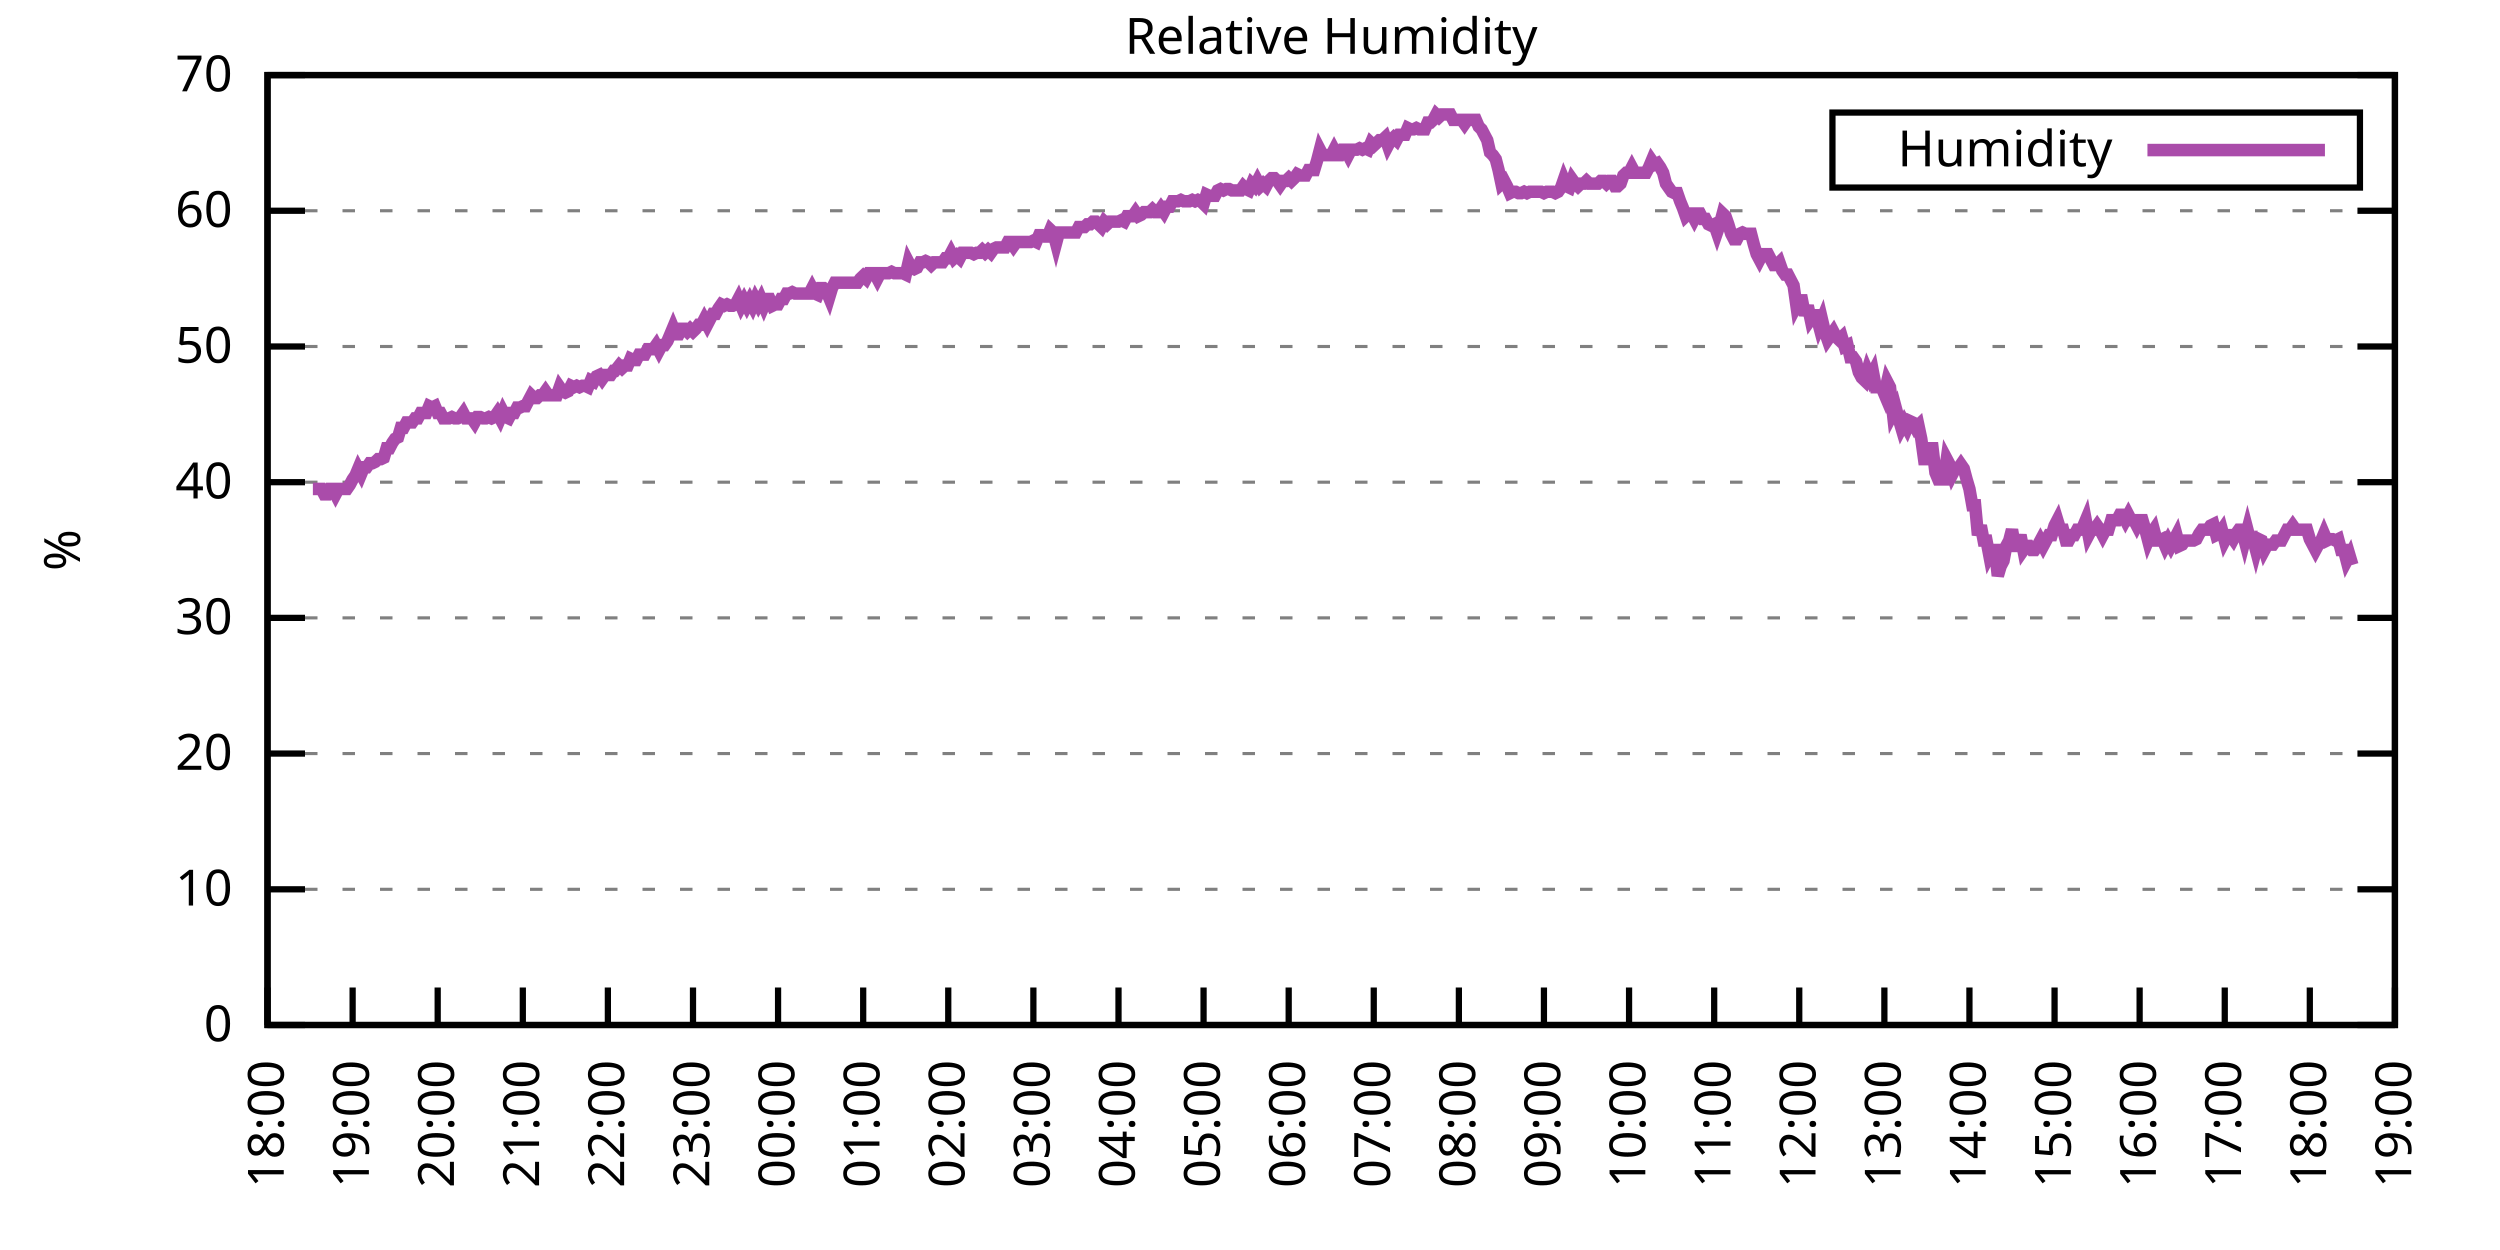
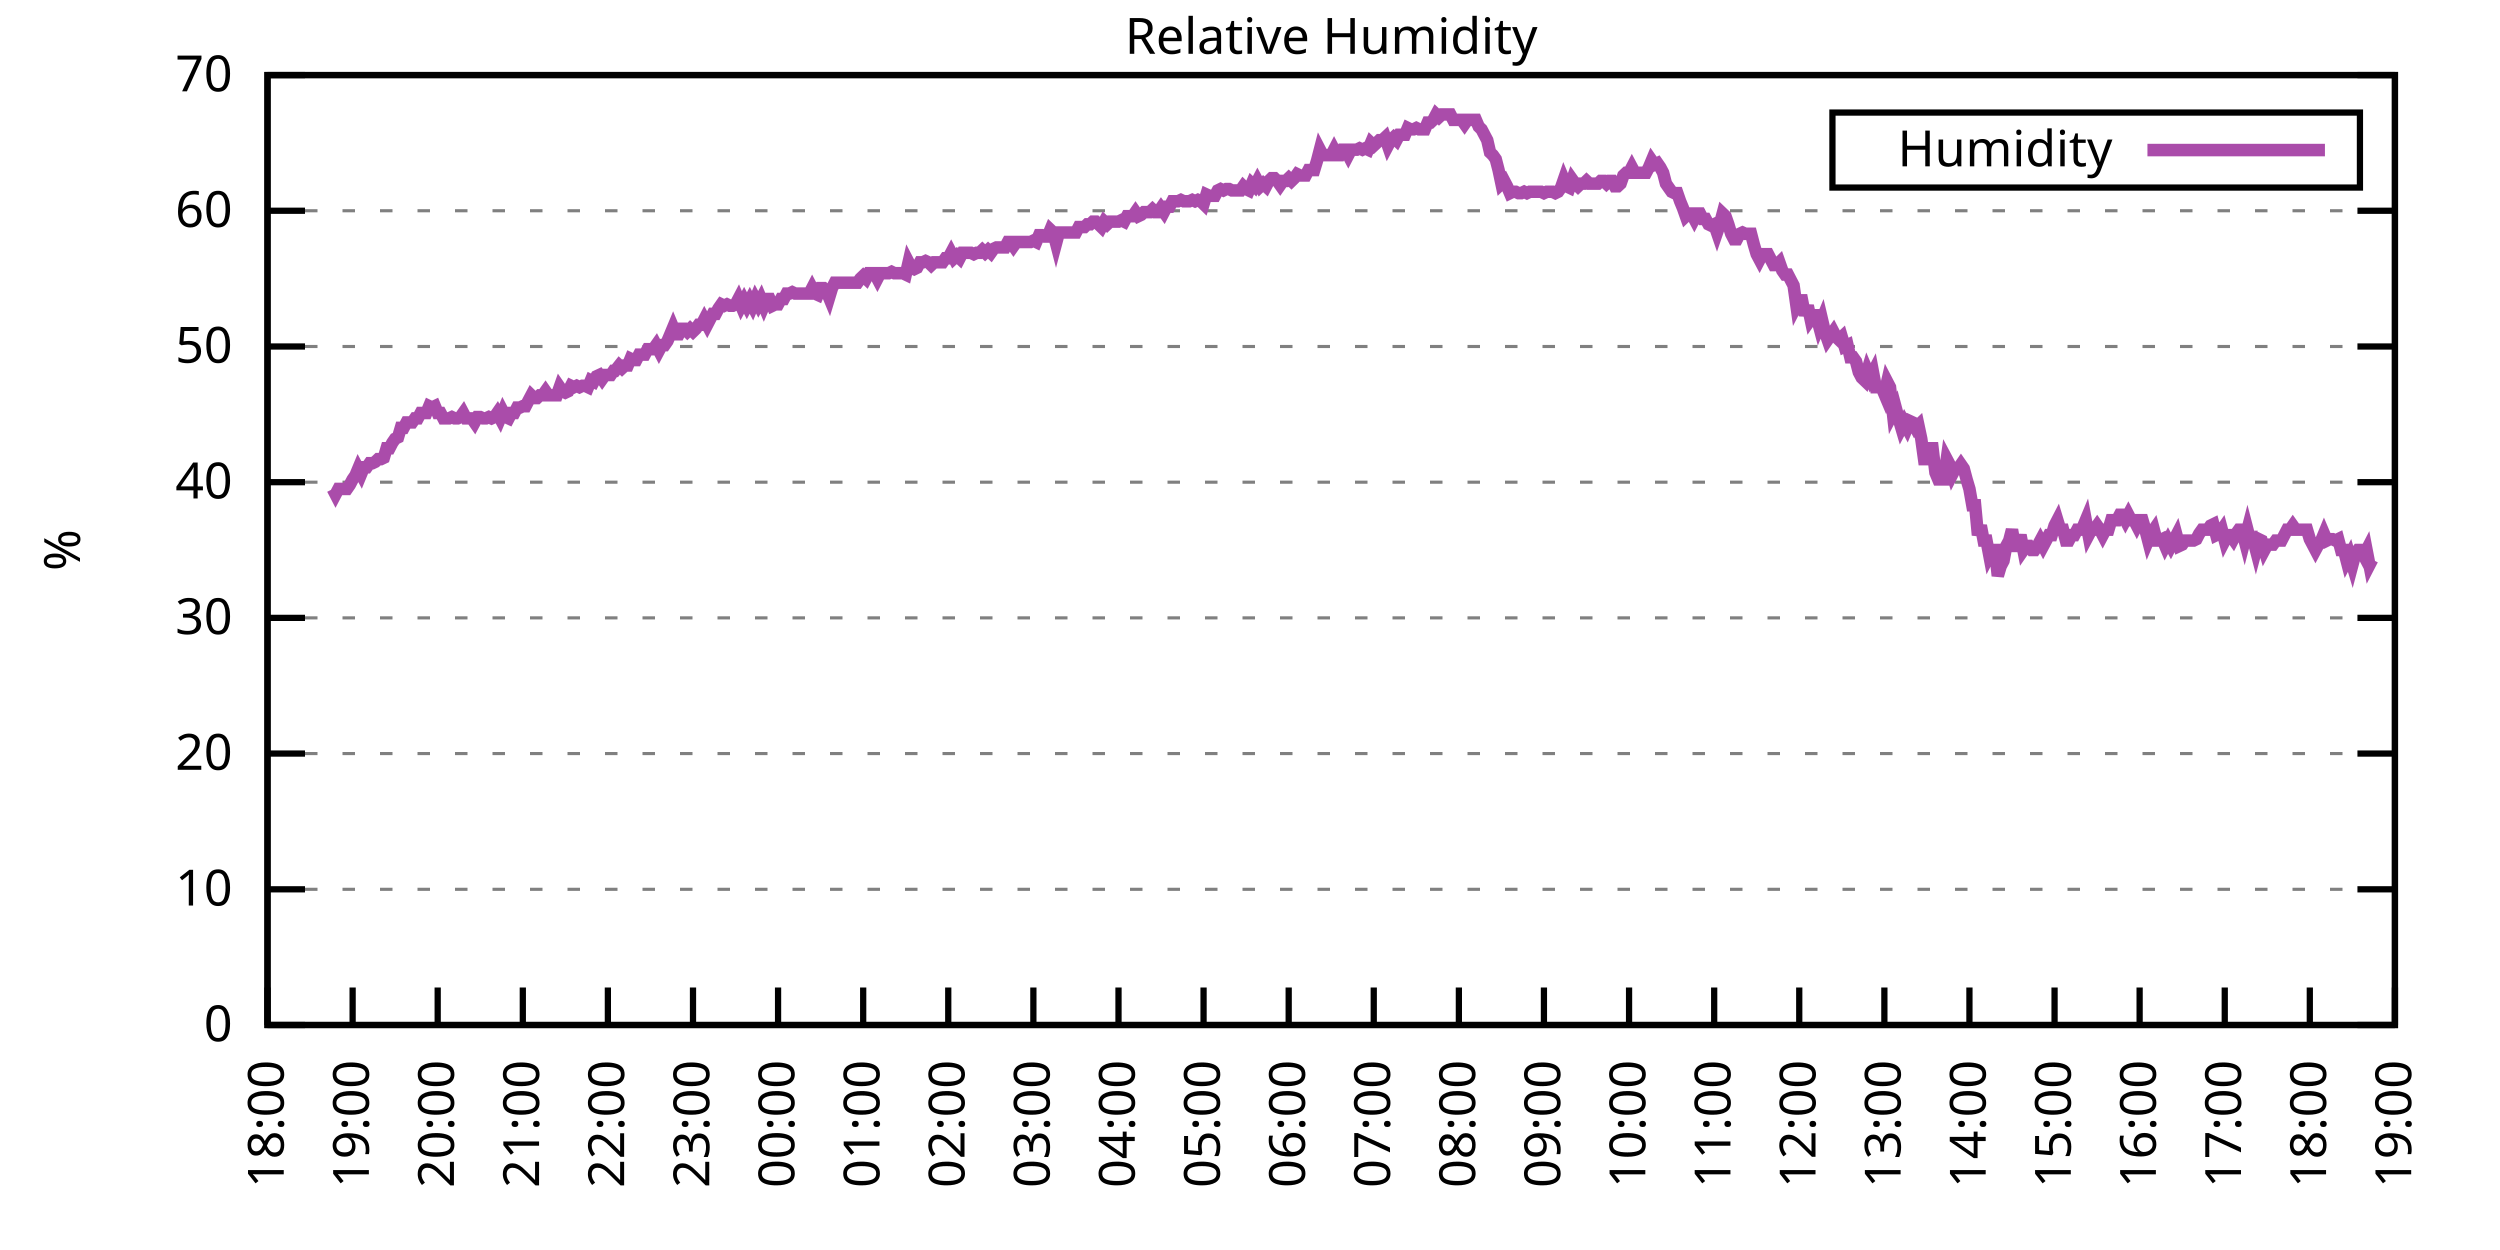
<svg xmlns="http://www.w3.org/2000/svg" xmlns:xlink="http://www.w3.org/1999/xlink" width="400" height="200" viewBox="0 0 400 200">
  <g id="gnuplot_canvas">
    <rect x="0" y="0" width="400" height="200" fill="none" />
    <defs>
      <circle id="gpDot" r="0.5" stroke-width="0.5" stroke="currentColor" />
      <path id="gpPt0" stroke-width="0.333" stroke="currentColor" d="M-1,0 h2 M0,-1 v2" />
      <path id="gpPt1" stroke-width="0.333" stroke="currentColor" d="M-1,-1 L1,1 M1,-1 L-1,1" />
      <path id="gpPt2" stroke-width="0.333" stroke="currentColor" d="M-1,0 L1,0 M0,-1 L0,1 M-1,-1 L1,1 M-1,1 L1,-1" />
      <rect id="gpPt3" stroke-width="0.333" stroke="currentColor" x="-1" y="-1" width="2" height="2" />
      <rect id="gpPt4" stroke-width="0.333" stroke="currentColor" fill="currentColor" x="-1" y="-1" width="2" height="2" />
      <circle id="gpPt5" stroke-width="0.333" stroke="currentColor" cx="0" cy="0" r="1" />
      <use xlink:href="#gpPt5" id="gpPt6" fill="currentColor" stroke="none" />
      <path id="gpPt7" stroke-width="0.333" stroke="currentColor" d="M0,-1.33 L-1.33,0.67 L1.33,0.67 z" />
      <use xlink:href="#gpPt7" id="gpPt8" fill="currentColor" stroke="none" />
      <use xlink:href="#gpPt7" id="gpPt9" stroke="currentColor" transform="rotate(180)" />
      <use xlink:href="#gpPt9" id="gpPt10" fill="currentColor" stroke="none" />
      <use xlink:href="#gpPt3" id="gpPt11" stroke="currentColor" transform="rotate(45)" />
      <use xlink:href="#gpPt11" id="gpPt12" fill="currentColor" stroke="none" />
      <path id="gpPt13" stroke-width="0.333" stroke="currentColor" d="M0,1.330 L1.265,0.411 L0.782,-1.067 L-0.782,-1.076 L-1.265,0.411 z" />
      <use xlink:href="#gpPt13" id="gpPt14" fill="currentColor" stroke="none" />
      <filter id="textbox" filterUnits="objectBoundingBox" x="0" y="0" height="1" width="1">
        <feFlood flood-color="white" flood-opacity="1" result="bgnd" />
        <feComposite in="SourceGraphic" in2="bgnd" operator="atop" />
      </filter>
      <filter id="greybox" filterUnits="objectBoundingBox" x="0" y="0" height="1" width="1">
        <feFlood flood-color="lightgrey" flood-opacity="1" result="grey" />
        <feComposite in="SourceGraphic" in2="grey" operator="atop" />
      </filter>
    </defs>
    <g fill="none" color="white" stroke="currentColor" stroke-width="1.00" stroke-linecap="butt" stroke-linejoin="miter">
</g>
    <g fill="none" color="black" stroke="currentColor" stroke-width="1.00" stroke-linecap="butt" stroke-linejoin="miter">
      <g stroke="none" shape-rendering="crispEdges">
        <polygon fill="rgb(255, 255, 255)" points="42.80,164.00 383.18,164.00 383.18,12.02 42.80,12.02 " />
      </g>
    </g>
    <g fill="none" color="black" stroke="currentColor" stroke-width="1.00" stroke-linecap="butt" stroke-linejoin="miter">
</g>
    <g fill="none" color="black" stroke="black" stroke-width="0.50" stroke-linecap="butt" stroke-linejoin="miter">
</g>
    <g fill="none" color="gray" stroke="currentColor" stroke-width="0.50" stroke-linecap="butt" stroke-linejoin="miter">
      <path stroke="gray" stroke-dasharray="2,4" class="gridline" d="M42.80,164.00 L383.19,164.00  " />
    </g>
    <g fill="none" color="gray" stroke="gray" stroke-width="1.00" stroke-linecap="butt" stroke-linejoin="miter">
</g>
    <g fill="none" color="black" stroke="currentColor" stroke-width="1.00" stroke-linecap="butt" stroke-linejoin="miter">
      <path stroke="black" d="M42.80,164.00 L48.80,164.00 M383.19,164.00 L377.19,164.00  " />
      <g transform="translate(37.20,166.60)" stroke="none" fill="black" font-family="Sans" font-size="8.00" text-anchor="end">
        <text>
          <tspan font-family="Sans"> 0</tspan>
        </text>
      </g>
    </g>
    <g fill="none" color="black" stroke="currentColor" stroke-width="1.00" stroke-linecap="butt" stroke-linejoin="miter">
</g>
    <g fill="none" color="black" stroke="black" stroke-width="0.50" stroke-linecap="butt" stroke-linejoin="miter">
</g>
    <g fill="none" color="gray" stroke="currentColor" stroke-width="0.50" stroke-linecap="butt" stroke-linejoin="miter">
      <path stroke="gray" stroke-dasharray="2,4" class="gridline" d="M42.80,142.29 L383.19,142.29  " />
    </g>
    <g fill="none" color="gray" stroke="gray" stroke-width="1.00" stroke-linecap="butt" stroke-linejoin="miter">
</g>
    <g fill="none" color="black" stroke="currentColor" stroke-width="1.00" stroke-linecap="butt" stroke-linejoin="miter">
      <path stroke="black" d="M42.80,142.29 L48.80,142.29 M383.19,142.29 L377.19,142.29  " />
      <g transform="translate(37.20,144.89)" stroke="none" fill="black" font-family="Sans" font-size="8.00" text-anchor="end">
        <text>
          <tspan font-family="Sans"> 10</tspan>
        </text>
      </g>
    </g>
    <g fill="none" color="black" stroke="currentColor" stroke-width="1.00" stroke-linecap="butt" stroke-linejoin="miter">
</g>
    <g fill="none" color="black" stroke="black" stroke-width="0.50" stroke-linecap="butt" stroke-linejoin="miter">
</g>
    <g fill="none" color="gray" stroke="currentColor" stroke-width="0.50" stroke-linecap="butt" stroke-linejoin="miter">
      <path stroke="gray" stroke-dasharray="2,4" class="gridline" d="M42.80,120.57 L383.19,120.57  " />
    </g>
    <g fill="none" color="gray" stroke="gray" stroke-width="1.00" stroke-linecap="butt" stroke-linejoin="miter">
</g>
    <g fill="none" color="black" stroke="currentColor" stroke-width="1.00" stroke-linecap="butt" stroke-linejoin="miter">
      <path stroke="black" d="M42.80,120.57 L48.80,120.57 M383.19,120.57 L377.19,120.57  " />
      <g transform="translate(37.20,123.17)" stroke="none" fill="black" font-family="Sans" font-size="8.00" text-anchor="end">
        <text>
          <tspan font-family="Sans"> 20</tspan>
        </text>
      </g>
    </g>
    <g fill="none" color="black" stroke="currentColor" stroke-width="1.00" stroke-linecap="butt" stroke-linejoin="miter">
</g>
    <g fill="none" color="black" stroke="black" stroke-width="0.50" stroke-linecap="butt" stroke-linejoin="miter">
</g>
    <g fill="none" color="gray" stroke="currentColor" stroke-width="0.50" stroke-linecap="butt" stroke-linejoin="miter">
      <path stroke="gray" stroke-dasharray="2,4" class="gridline" d="M42.80,98.86 L383.19,98.86  " />
    </g>
    <g fill="none" color="gray" stroke="gray" stroke-width="1.00" stroke-linecap="butt" stroke-linejoin="miter">
</g>
    <g fill="none" color="black" stroke="currentColor" stroke-width="1.00" stroke-linecap="butt" stroke-linejoin="miter">
      <path stroke="black" d="M42.80,98.86 L48.80,98.86 M383.19,98.86 L377.19,98.86  " />
      <g transform="translate(37.20,101.46)" stroke="none" fill="black" font-family="Sans" font-size="8.00" text-anchor="end">
        <text>
          <tspan font-family="Sans"> 30</tspan>
        </text>
      </g>
    </g>
    <g fill="none" color="black" stroke="currentColor" stroke-width="1.00" stroke-linecap="butt" stroke-linejoin="miter">
</g>
    <g fill="none" color="black" stroke="black" stroke-width="0.50" stroke-linecap="butt" stroke-linejoin="miter">
</g>
    <g fill="none" color="gray" stroke="currentColor" stroke-width="0.50" stroke-linecap="butt" stroke-linejoin="miter">
      <path stroke="gray" stroke-dasharray="2,4" class="gridline" d="M42.80,77.15 L383.19,77.15  " />
    </g>
    <g fill="none" color="gray" stroke="gray" stroke-width="1.00" stroke-linecap="butt" stroke-linejoin="miter">
</g>
    <g fill="none" color="black" stroke="currentColor" stroke-width="1.00" stroke-linecap="butt" stroke-linejoin="miter">
      <path stroke="black" d="M42.80,77.15 L48.80,77.15 M383.19,77.15 L377.19,77.15  " />
      <g transform="translate(37.20,79.75)" stroke="none" fill="black" font-family="Sans" font-size="8.00" text-anchor="end">
        <text>
          <tspan font-family="Sans"> 40</tspan>
        </text>
      </g>
    </g>
    <g fill="none" color="black" stroke="currentColor" stroke-width="1.00" stroke-linecap="butt" stroke-linejoin="miter">
</g>
    <g fill="none" color="black" stroke="black" stroke-width="0.50" stroke-linecap="butt" stroke-linejoin="miter">
</g>
    <g fill="none" color="gray" stroke="currentColor" stroke-width="0.50" stroke-linecap="butt" stroke-linejoin="miter">
      <path stroke="gray" stroke-dasharray="2,4" class="gridline" d="M42.80,55.44 L383.19,55.44  " />
    </g>
    <g fill="none" color="gray" stroke="gray" stroke-width="1.00" stroke-linecap="butt" stroke-linejoin="miter">
</g>
    <g fill="none" color="black" stroke="currentColor" stroke-width="1.00" stroke-linecap="butt" stroke-linejoin="miter">
      <path stroke="black" d="M42.80,55.44 L48.80,55.44 M383.19,55.44 L377.19,55.44  " />
      <g transform="translate(37.20,58.04)" stroke="none" fill="black" font-family="Sans" font-size="8.00" text-anchor="end">
        <text>
          <tspan font-family="Sans"> 50</tspan>
        </text>
      </g>
    </g>
    <g fill="none" color="black" stroke="currentColor" stroke-width="1.00" stroke-linecap="butt" stroke-linejoin="miter">
</g>
    <g fill="none" color="black" stroke="black" stroke-width="0.50" stroke-linecap="butt" stroke-linejoin="miter">
</g>
    <g fill="none" color="gray" stroke="currentColor" stroke-width="0.50" stroke-linecap="butt" stroke-linejoin="miter">
      <path stroke="gray" stroke-dasharray="2,4" class="gridline" d="M42.80,33.72 L383.19,33.72  " />
    </g>
    <g fill="none" color="gray" stroke="gray" stroke-width="1.00" stroke-linecap="butt" stroke-linejoin="miter">
</g>
    <g fill="none" color="black" stroke="currentColor" stroke-width="1.00" stroke-linecap="butt" stroke-linejoin="miter">
      <path stroke="black" d="M42.80,33.72 L48.80,33.72 M383.19,33.72 L377.19,33.72  " />
      <g transform="translate(37.20,36.32)" stroke="none" fill="black" font-family="Sans" font-size="8.00" text-anchor="end">
        <text>
          <tspan font-family="Sans"> 60</tspan>
        </text>
      </g>
    </g>
    <g fill="none" color="black" stroke="currentColor" stroke-width="1.00" stroke-linecap="butt" stroke-linejoin="miter">
</g>
    <g fill="none" color="black" stroke="black" stroke-width="0.50" stroke-linecap="butt" stroke-linejoin="miter">
</g>
    <g fill="none" color="gray" stroke="currentColor" stroke-width="0.50" stroke-linecap="butt" stroke-linejoin="miter">
      <path stroke="gray" stroke-dasharray="2,4" class="gridline" d="M42.80,12.01 L383.19,12.01  " />
    </g>
    <g fill="none" color="gray" stroke="gray" stroke-width="1.00" stroke-linecap="butt" stroke-linejoin="miter">
</g>
    <g fill="none" color="black" stroke="currentColor" stroke-width="1.00" stroke-linecap="butt" stroke-linejoin="miter">
      <path stroke="black" d="M42.80,12.01 L48.80,12.01 M383.19,12.01 L377.19,12.01  " />
      <g transform="translate(37.20,14.61)" stroke="none" fill="black" font-family="Sans" font-size="8.00" text-anchor="end">
        <text>
          <tspan font-family="Sans"> 70</tspan>
        </text>
      </g>
    </g>
    <g fill="none" color="black" stroke="currentColor" stroke-width="1.00" stroke-linecap="butt" stroke-linejoin="miter">
      <path stroke="black" d="M42.80,164.00 L42.80,158.00  " />
      <g transform="translate(45.40,169.60) rotate(270.00)" stroke="none" fill="black" font-family="Sans" font-size="8.00" text-anchor="end">
        <text>
          <tspan font-family="Sans">18:00</tspan>
        </text>
      </g>
    </g>
    <g fill="none" color="black" stroke="currentColor" stroke-width="1.00" stroke-linecap="butt" stroke-linejoin="miter">
      <path stroke="black" d="M56.42,164.00 L56.42,158.00  " />
      <g transform="translate(59.02,169.60) rotate(270.00)" stroke="none" fill="black" font-family="Sans" font-size="8.00" text-anchor="end">
        <text>
          <tspan font-family="Sans">19:00</tspan>
        </text>
      </g>
    </g>
    <g fill="none" color="black" stroke="currentColor" stroke-width="1.00" stroke-linecap="butt" stroke-linejoin="miter">
      <path stroke="black" d="M70.03,164.00 L70.03,158.00  " />
      <g transform="translate(72.63,169.60) rotate(270.00)" stroke="none" fill="black" font-family="Sans" font-size="8.00" text-anchor="end">
        <text>
          <tspan font-family="Sans">20:00</tspan>
        </text>
      </g>
    </g>
    <g fill="none" color="black" stroke="currentColor" stroke-width="1.00" stroke-linecap="butt" stroke-linejoin="miter">
      <path stroke="black" d="M83.65,164.00 L83.65,158.00  " />
      <g transform="translate(86.25,169.60) rotate(270.00)" stroke="none" fill="black" font-family="Sans" font-size="8.00" text-anchor="end">
        <text>
          <tspan font-family="Sans">21:00</tspan>
        </text>
      </g>
    </g>
    <g fill="none" color="black" stroke="currentColor" stroke-width="1.00" stroke-linecap="butt" stroke-linejoin="miter">
      <path stroke="black" d="M97.26,164.00 L97.26,158.00  " />
      <g transform="translate(99.86,169.60) rotate(270.00)" stroke="none" fill="black" font-family="Sans" font-size="8.00" text-anchor="end">
        <text>
          <tspan font-family="Sans">22:00</tspan>
        </text>
      </g>
    </g>
    <g fill="none" color="black" stroke="currentColor" stroke-width="1.00" stroke-linecap="butt" stroke-linejoin="miter">
      <path stroke="black" d="M110.88,164.00 L110.88,158.00  " />
      <g transform="translate(113.48,169.60) rotate(270.00)" stroke="none" fill="black" font-family="Sans" font-size="8.00" text-anchor="end">
        <text>
          <tspan font-family="Sans">23:00</tspan>
        </text>
      </g>
    </g>
    <g fill="none" color="black" stroke="currentColor" stroke-width="1.00" stroke-linecap="butt" stroke-linejoin="miter">
      <path stroke="black" d="M124.49,164.00 L124.49,158.00  " />
      <g transform="translate(127.09,169.60) rotate(270.00)" stroke="none" fill="black" font-family="Sans" font-size="8.00" text-anchor="end">
        <text>
          <tspan font-family="Sans">00:00</tspan>
        </text>
      </g>
    </g>
    <g fill="none" color="black" stroke="currentColor" stroke-width="1.00" stroke-linecap="butt" stroke-linejoin="miter">
      <path stroke="black" d="M138.11,164.00 L138.11,158.00  " />
      <g transform="translate(140.71,169.60) rotate(270.00)" stroke="none" fill="black" font-family="Sans" font-size="8.00" text-anchor="end">
        <text>
          <tspan font-family="Sans">01:00</tspan>
        </text>
      </g>
    </g>
    <g fill="none" color="black" stroke="currentColor" stroke-width="1.00" stroke-linecap="butt" stroke-linejoin="miter">
      <path stroke="black" d="M151.72,164.00 L151.72,158.00  " />
      <g transform="translate(154.32,169.60) rotate(270.00)" stroke="none" fill="black" font-family="Sans" font-size="8.00" text-anchor="end">
        <text>
          <tspan font-family="Sans">02:00</tspan>
        </text>
      </g>
    </g>
    <g fill="none" color="black" stroke="currentColor" stroke-width="1.00" stroke-linecap="butt" stroke-linejoin="miter">
      <path stroke="black" d="M165.34,164.00 L165.34,158.00  " />
      <g transform="translate(167.94,169.60) rotate(270.00)" stroke="none" fill="black" font-family="Sans" font-size="8.00" text-anchor="end">
        <text>
          <tspan font-family="Sans">03:00</tspan>
        </text>
      </g>
    </g>
    <g fill="none" color="black" stroke="currentColor" stroke-width="1.00" stroke-linecap="butt" stroke-linejoin="miter">
      <path stroke="black" d="M178.96,164.00 L178.96,158.00  " />
      <g transform="translate(181.56,169.60) rotate(270.00)" stroke="none" fill="black" font-family="Sans" font-size="8.00" text-anchor="end">
        <text>
          <tspan font-family="Sans">04:00</tspan>
        </text>
      </g>
    </g>
    <g fill="none" color="black" stroke="currentColor" stroke-width="1.00" stroke-linecap="butt" stroke-linejoin="miter">
      <path stroke="black" d="M192.57,164.00 L192.57,158.00  " />
      <g transform="translate(195.17,169.60) rotate(270.00)" stroke="none" fill="black" font-family="Sans" font-size="8.00" text-anchor="end">
        <text>
          <tspan font-family="Sans">05:00</tspan>
        </text>
      </g>
    </g>
    <g fill="none" color="black" stroke="currentColor" stroke-width="1.00" stroke-linecap="butt" stroke-linejoin="miter">
      <path stroke="black" d="M206.19,164.00 L206.19,158.00  " />
      <g transform="translate(208.79,169.60) rotate(270.00)" stroke="none" fill="black" font-family="Sans" font-size="8.00" text-anchor="end">
        <text>
          <tspan font-family="Sans">06:00</tspan>
        </text>
      </g>
    </g>
    <g fill="none" color="black" stroke="currentColor" stroke-width="1.00" stroke-linecap="butt" stroke-linejoin="miter">
      <path stroke="black" d="M219.80,164.00 L219.80,158.00  " />
      <g transform="translate(222.40,169.60) rotate(270.00)" stroke="none" fill="black" font-family="Sans" font-size="8.00" text-anchor="end">
        <text>
          <tspan font-family="Sans">07:00</tspan>
        </text>
      </g>
    </g>
    <g fill="none" color="black" stroke="currentColor" stroke-width="1.00" stroke-linecap="butt" stroke-linejoin="miter">
      <path stroke="black" d="M233.42,164.00 L233.42,158.00  " />
      <g transform="translate(236.02,169.60) rotate(270.00)" stroke="none" fill="black" font-family="Sans" font-size="8.00" text-anchor="end">
        <text>
          <tspan font-family="Sans">08:00</tspan>
        </text>
      </g>
    </g>
    <g fill="none" color="black" stroke="currentColor" stroke-width="1.00" stroke-linecap="butt" stroke-linejoin="miter">
      <path stroke="black" d="M247.03,164.00 L247.03,158.00  " />
      <g transform="translate(249.63,169.60) rotate(270.00)" stroke="none" fill="black" font-family="Sans" font-size="8.00" text-anchor="end">
        <text>
          <tspan font-family="Sans">09:00</tspan>
        </text>
      </g>
    </g>
    <g fill="none" color="black" stroke="currentColor" stroke-width="1.00" stroke-linecap="butt" stroke-linejoin="miter">
      <path stroke="black" d="M260.65,164.00 L260.65,158.00  " />
      <g transform="translate(263.25,169.60) rotate(270.00)" stroke="none" fill="black" font-family="Sans" font-size="8.00" text-anchor="end">
        <text>
          <tspan font-family="Sans">10:00</tspan>
        </text>
      </g>
    </g>
    <g fill="none" color="black" stroke="currentColor" stroke-width="1.00" stroke-linecap="butt" stroke-linejoin="miter">
      <path stroke="black" d="M274.27,164.00 L274.27,158.00  " />
      <g transform="translate(276.87,169.60) rotate(270.00)" stroke="none" fill="black" font-family="Sans" font-size="8.00" text-anchor="end">
        <text>
          <tspan font-family="Sans">11:00</tspan>
        </text>
      </g>
    </g>
    <g fill="none" color="black" stroke="currentColor" stroke-width="1.00" stroke-linecap="butt" stroke-linejoin="miter">
      <path stroke="black" d="M287.88,164.00 L287.88,158.00  " />
      <g transform="translate(290.48,169.60) rotate(270.00)" stroke="none" fill="black" font-family="Sans" font-size="8.00" text-anchor="end">
        <text>
          <tspan font-family="Sans">12:00</tspan>
        </text>
      </g>
    </g>
    <g fill="none" color="black" stroke="currentColor" stroke-width="1.00" stroke-linecap="butt" stroke-linejoin="miter">
      <path stroke="black" d="M301.50,164.00 L301.50,158.00  " />
      <g transform="translate(304.10,169.60) rotate(270.00)" stroke="none" fill="black" font-family="Sans" font-size="8.00" text-anchor="end">
        <text>
          <tspan font-family="Sans">13:00</tspan>
        </text>
      </g>
    </g>
    <g fill="none" color="black" stroke="currentColor" stroke-width="1.00" stroke-linecap="butt" stroke-linejoin="miter">
      <path stroke="black" d="M315.11,164.00 L315.11,158.00  " />
      <g transform="translate(317.71,169.60) rotate(270.00)" stroke="none" fill="black" font-family="Sans" font-size="8.00" text-anchor="end">
        <text>
          <tspan font-family="Sans">14:00</tspan>
        </text>
      </g>
    </g>
    <g fill="none" color="black" stroke="currentColor" stroke-width="1.00" stroke-linecap="butt" stroke-linejoin="miter">
      <path stroke="black" d="M328.73,164.00 L328.73,158.00  " />
      <g transform="translate(331.33,169.60) rotate(270.00)" stroke="none" fill="black" font-family="Sans" font-size="8.00" text-anchor="end">
        <text>
          <tspan font-family="Sans">15:00</tspan>
        </text>
      </g>
    </g>
    <g fill="none" color="black" stroke="currentColor" stroke-width="1.00" stroke-linecap="butt" stroke-linejoin="miter">
      <path stroke="black" d="M342.34,164.00 L342.34,158.00  " />
      <g transform="translate(344.94,169.60) rotate(270.00)" stroke="none" fill="black" font-family="Sans" font-size="8.00" text-anchor="end">
        <text>
          <tspan font-family="Sans">16:00</tspan>
        </text>
      </g>
    </g>
    <g fill="none" color="black" stroke="currentColor" stroke-width="1.00" stroke-linecap="butt" stroke-linejoin="miter">
      <path stroke="black" d="M355.96,164.00 L355.96,158.00  " />
      <g transform="translate(358.56,169.60) rotate(270.00)" stroke="none" fill="black" font-family="Sans" font-size="8.00" text-anchor="end">
        <text>
          <tspan font-family="Sans">17:00</tspan>
        </text>
      </g>
    </g>
    <g fill="none" color="black" stroke="currentColor" stroke-width="1.00" stroke-linecap="butt" stroke-linejoin="miter">
      <path stroke="black" d="M369.57,164.00 L369.57,158.00  " />
      <g transform="translate(372.17,169.60) rotate(270.00)" stroke="none" fill="black" font-family="Sans" font-size="8.00" text-anchor="end">
        <text>
          <tspan font-family="Sans">18:00</tspan>
        </text>
      </g>
    </g>
    <g fill="none" color="black" stroke="currentColor" stroke-width="1.00" stroke-linecap="butt" stroke-linejoin="miter">
      <path stroke="black" d="M383.19,164.00 L383.19,158.00  " />
      <g transform="translate(385.79,169.60) rotate(270.00)" stroke="none" fill="black" font-family="Sans" font-size="8.00" text-anchor="end">
        <text>
          <tspan font-family="Sans">19:00</tspan>
        </text>
      </g>
    </g>
    <g fill="none" color="black" stroke="currentColor" stroke-width="1.00" stroke-linecap="butt" stroke-linejoin="miter">
</g>
    <g fill="none" color="black" stroke="currentColor" stroke-width="1.00" stroke-linecap="butt" stroke-linejoin="miter">
      <path stroke="black" d="M42.80,12.01 L42.80,164.00 L383.19,164.00 L383.19,12.01 L42.80,12.01 Z  " />
    </g>
    <g fill="none" color="black" stroke="currentColor" stroke-width="1.00" stroke-linecap="butt" stroke-linejoin="miter">
</g>
    <g fill="none" color="black" stroke="currentColor" stroke-width="1.00" stroke-linecap="butt" stroke-linejoin="miter">
      <path stroke="black" d="M293.19,30.01 L293.19,18.01 L377.59,18.01 L377.59,30.01 L293.19,30.01 Z  " />
    </g>
    <g id="Relative_Humidity_plot_1">
      <g fill="none" color="white" stroke="black" stroke-width="2.00" stroke-linecap="butt" stroke-linejoin="miter">
</g>
      <g fill="none" color="black" stroke="currentColor" stroke-width="2.00" stroke-linecap="butt" stroke-linejoin="miter">
        <g transform="translate(337.99,26.61)" stroke="none" fill="black" font-family="Sans" font-size="8.00" text-anchor="end">
          <text>
            <tspan font-family="Sans">Humidity</tspan>
          </text>
        </g>
      </g>
      <g fill="none" color="black" stroke="currentColor" stroke-width="2.00" stroke-linecap="butt" stroke-linejoin="miter">
-         <path stroke="rgb(170,  76, 170)" d="M343.59,24.01 L371.99,24.01 M50.06,78.23 L50.52,78.23 L50.97,78.23 L51.42,78.23 L51.88,79.10 L52.33,79.10   L52.78,78.23 L53.24,78.23 L53.69,79.10 L54.15,78.23 L54.60,78.23 L55.05,78.23 L55.51,78.23 L55.96,77.58   L56.42,76.71 L56.87,76.06 L57.32,74.98 L57.78,75.85 L58.23,74.76 L58.68,74.76 L59.14,74.11 L59.59,74.11   L60.05,73.89 L60.50,73.46 L60.95,73.46 L61.41,73.24 L61.86,71.72 L62.32,71.72 L62.77,70.85 L63.22,70.20   L63.68,69.98 L64.13,68.46 L64.58,68.46 L65.04,67.59 L65.49,67.59 L65.95,67.59 L66.40,66.94 L66.85,66.94   L67.31,66.08 L67.76,66.08 L68.22,66.08 L68.67,64.99 L69.12,65.21 L69.58,64.99 L70.03,66.08 L70.49,66.08   L70.94,66.94 L71.39,66.94 L71.85,66.94 L72.30,66.73 L72.75,66.94 L73.21,66.94 L73.66,66.73 L74.12,66.08   L74.57,66.94 L75.02,66.94 L75.48,66.94 L75.93,67.59 L76.39,66.73 L76.84,66.73 L77.29,66.94 L77.75,66.94   L78.20,66.73 L78.65,66.94 L79.11,66.73 L79.56,66.08 L80.02,66.94 L80.47,65.86 L80.92,66.73 L81.38,66.94   L81.83,66.08 L82.29,66.08 L82.74,65.21 L83.19,65.21 L83.65,64.99 L84.10,64.99 L84.55,64.12 L85.01,63.25   L85.46,63.69 L85.92,63.69 L86.37,63.25 L86.82,63.25 L87.28,62.60 L87.73,63.25 L88.19,63.25 L88.64,63.25   L89.09,63.25 L89.55,61.95 L90.00,62.60 L90.45,62.82 L90.91,62.60 L91.36,61.73 L91.82,61.95 L92.27,61.73   L92.72,61.95 L93.18,61.73 L93.63,61.73 L94.09,61.95 L94.54,60.86 L94.99,61.08 L95.45,60.21 L95.90,60.00   L96.35,60.65 L96.81,60.00 L97.26,60.00 L97.72,60.00 L98.17,59.34 L98.40,59.34 L99.08,58.48 L99.53,58.91   L99.99,58.48 L100.44,58.48 L100.89,57.39 L101.35,57.61 L101.80,57.61 L102.25,56.74 L102.71,56.74 L103.16,56.74   L103.62,55.87 L104.07,55.87 L104.52,55.87 L104.98,55.22 L105.43,56.09 L105.89,55.22 L106.34,55.22 L106.79,54.57   L107.25,53.48 L107.70,52.40 L108.15,53.48 L108.61,53.48 L109.06,52.61 L109.52,52.61 L109.97,53.05 L110.42,52.61   L110.88,53.05 L111.33,52.61 L111.79,51.96 L112.24,51.96 L112.69,51.09 L113.15,51.96 L113.60,51.09 L114.05,50.22   L114.51,50.22 L114.96,49.36 L115.42,48.70 L115.87,48.92 L116.32,48.70 L116.78,48.92 L117.23,48.92 L117.69,48.70   L118.14,47.84 L118.59,48.92 L119.05,48.05 L119.50,48.92 L119.96,48.05 L120.41,48.92 L120.86,47.84 L121.32,48.70   L121.77,47.84 L122.22,48.92 L122.68,47.84 L123.13,47.84 L123.59,48.92 L124.04,48.70 L124.49,48.70 L124.95,47.84   L125.40,47.84 L125.86,46.97 L126.31,46.97 L126.76,46.75 L127.22,46.97 L127.67,46.97 L128.12,46.97 L128.58,46.97   L129.03,46.97 L129.49,46.97 L129.94,46.10 L130.39,46.97 L130.85,47.18 L131.30,46.10 L131.76,46.10 L132.21,46.53   L132.66,47.62 L133.12,46.10 L133.57,45.23 L134.02,45.23 L134.48,45.23 L134.93,45.23 L135.39,45.23 L135.84,45.23   L136.29,45.23 L136.75,45.23 L137.20,45.23 L137.66,44.58 L138.11,44.15 L138.56,44.58 L139.02,43.71 L139.47,43.71   L139.92,43.71 L140.38,44.58 L140.83,43.71 L141.29,43.71 L141.74,43.71 L142.19,43.71 L142.65,43.49 L143.10,43.71   L143.56,43.71 L144.01,43.71 L144.46,43.71 L144.92,43.93 L145.37,41.97 L145.82,42.84 L146.28,43.06 L146.73,42.84   L147.19,41.97 L147.64,41.97 L148.09,41.76 L148.55,41.97 L149.00,42.41 L149.46,41.97 L149.91,41.97 L150.36,41.97   L150.82,41.97 L151.27,41.32 L151.72,41.32 L152.18,40.45 L152.63,41.32 L153.09,40.89 L153.54,41.32 L153.99,40.45   L154.45,40.45 L154.90,40.45 L155.36,40.45 L155.81,40.67 L156.26,40.45 L156.72,40.45 L157.17,40.02 L157.62,40.45   L158.08,40.02 L158.53,40.45 L158.99,39.80 L159.44,39.59 L159.89,39.59 L160.35,39.59 L160.80,39.59 L161.26,38.72   L161.71,38.72 L162.16,39.37 L162.62,38.72 L163.07,38.72 L163.52,38.72 L163.98,38.72 L164.43,38.72 L164.89,38.72   L165.34,38.50 L165.79,38.72 L166.25,37.63 L166.70,37.63 L167.16,37.85 L167.61,37.85 L168.06,36.76 L168.52,37.20   L168.97,38.93 L169.43,37.20 L169.88,37.20 L170.33,37.20 L170.79,37.20 L171.24,37.20 L171.69,37.20 L172.15,37.20   L172.60,36.33 L173.06,36.33 L173.51,36.33 L173.96,35.89 L174.42,35.89 L174.87,35.46 L175.33,35.46 L175.78,35.89   L176.23,36.33 L176.69,35.46 L177.14,35.89 L177.59,35.46 L178.05,35.46 L178.50,35.46 L178.96,35.46 L179.41,35.24   L179.86,35.46 L180.32,34.59 L180.77,34.59 L181.23,34.59 L181.68,33.94 L182.13,34.59 L182.59,34.37 L183.04,33.94   L183.49,33.94 L183.95,33.94 L184.40,33.51 L184.86,33.94 L185.31,33.94 L185.76,33.29 L186.22,33.94 L186.67,33.07   L187.13,33.07 L187.58,32.20 L188.03,32.20 L188.49,32.20 L188.94,31.99 L189.39,32.20 L189.85,32.20 L190.30,32.20   L190.76,31.99 L191.21,32.20 L191.66,31.99 L192.12,32.20 L192.57,32.64 L193.03,31.12 L193.48,31.33 L193.93,31.33   L194.39,31.33 L194.84,30.47 L195.29,30.25 L195.75,30.47 L196.20,30.25 L196.66,30.25 L197.11,30.47 L197.56,30.47   L198.02,30.47 L198.47,30.47 L198.93,29.81 L199.38,30.25 L199.83,30.47 L200.29,29.38 L200.74,29.81 L201.19,28.95   L201.65,29.81 L202.10,29.38 L202.56,29.81 L203.01,28.95 L203.46,28.51 L203.92,28.51 L204.37,28.95 L204.83,29.60   L205.28,28.95 L205.73,28.95 L206.19,28.51 L206.64,28.95 L207.09,28.51 L207.55,27.86 L208.00,28.08 L208.46,28.08   L208.91,28.08 L209.36,27.21 L209.82,27.21 L210.27,27.21 L210.73,25.69 L211.18,23.95 L211.63,24.82 L212.09,24.82   L212.54,24.82 L213.00,24.82 L213.45,23.95 L213.90,24.82 L214.36,24.82 L214.81,23.95 L215.26,23.95 L215.72,24.82   L216.17,23.95 L216.63,23.95 L217.08,23.95 L217.53,23.73 L217.99,23.95 L218.44,23.73 L218.90,23.95 L219.35,22.87   L219.80,23.30 L220.26,22.87 L220.71,22.43 L221.16,22.43 L221.62,22.00 L222.07,23.30 L222.53,22.43 L222.98,22.00   L223.43,22.43 L223.89,21.56 L224.34,21.56 L224.80,21.56 L225.25,20.48 L225.70,20.70 L226.16,20.70 L226.61,20.48   L227.06,20.70 L227.52,20.70 L227.97,20.70 L228.43,19.61 L228.88,19.61 L229.33,19.18 L229.79,18.31 L230.24,18.74   L230.70,18.31 L231.15,18.31 L231.60,18.31 L232.06,18.31 L232.51,19.18 L232.96,19.18 L233.42,19.18 L233.87,19.18   L234.33,19.83 L234.78,19.18 L235.23,19.18 L235.69,19.18 L236.14,19.18 L236.60,20.26 L237.05,20.70 L237.50,21.56   L237.96,22.43 L238.41,24.39 L238.86,24.82 L239.32,25.47 L239.77,27.21 L240.23,29.38 L240.68,28.95 L241.13,29.81   L241.59,30.90 L242.04,30.68 L242.50,30.68 L242.95,30.90 L243.40,30.90 L243.86,30.68 L244.31,30.90 L244.76,30.68   L245.22,30.68 L245.67,30.68 L246.13,30.68 L246.58,30.68 L247.03,30.90 L247.49,30.68 L247.94,30.68 L248.40,30.68   L248.85,30.90 L249.30,30.68 L249.76,30.03 L250.21,28.73 L250.66,29.81 L251.12,30.03 L251.57,28.73 L252.03,29.38   L252.48,29.81 L252.93,29.38 L253.39,29.38 L253.84,28.95 L254.30,29.38 L254.75,29.38 L255.20,29.38 L255.66,29.38   L256.11,28.95 L256.56,28.95 L257.02,29.38 L257.47,28.95 L257.93,28.95 L258.38,29.81 L258.83,29.81 L259.29,29.38   L259.74,28.08 L260.20,27.64 L260.65,27.64 L261.10,26.77 L261.56,27.64 L262.01,27.64 L262.47,27.64 L262.92,27.64   L263.37,27.64 L263.83,26.77 L264.28,25.69 L264.73,26.34 L265.19,26.12 L265.64,26.77 L266.10,27.64 L266.55,29.38   L267.00,30.03 L267.46,30.68 L267.91,30.90 L268.37,30.90 L268.82,32.20 L269.27,33.29 L269.73,34.59 L270.18,34.16   L270.63,34.16 L271.09,35.03 L271.54,34.16 L272.00,34.16 L272.45,35.03 L272.90,35.03 L273.36,35.89 L273.81,36.11   L274.27,35.89 L274.72,37.20 L275.17,35.89 L275.63,34.16 L276.08,34.59 L276.53,35.89 L276.99,37.41 L277.44,38.28   L277.90,38.28 L278.35,37.41 L278.80,37.20 L279.26,37.41 L279.71,37.41 L280.17,37.41 L280.62,39.15 L281.07,40.67   L281.53,41.54 L281.98,40.67 L282.43,40.67 L282.89,40.67 L283.34,41.54 L283.80,42.41 L284.25,42.41 L284.70,41.97   L285.16,43.28 L285.61,43.93 L286.07,43.93 L286.52,44.80 L286.97,45.66 L287.43,48.92 L287.88,48.05 L288.33,48.05   L288.79,50.44 L289.24,48.92 L289.70,51.09 L290.15,50.44 L290.60,50.44 L291.06,52.18 L291.51,51.09 L291.97,53.05   L292.42,54.35 L292.87,53.70 L293.33,53.05 L293.78,53.92 L294.23,54.35 L294.69,53.92 L295.14,55.44 L295.60,55.22   L296.05,57.17 L296.50,57.17 L296.96,57.82 L297.41,59.56 L297.87,60.43 L298.32,60.86 L298.77,59.34 L299.23,60.43   L299.68,59.56 L300.13,61.95 L300.59,61.95 L301.04,61.95 L301.50,63.04 L301.95,61.08 L302.40,61.95 L302.86,66.08   L303.31,65.21 L303.77,66.94 L304.22,68.46 L304.67,67.59 L305.13,68.46 L305.58,67.38 L306.03,67.59 L306.49,68.46   L306.94,68.03 L307.40,70.20 L307.85,73.46 L308.30,73.46 L308.76,71.72 L309.21,71.72 L309.67,75.63 L310.12,76.71   L310.57,76.71 L311.03,76.71 L311.48,73.46 L311.94,74.33 L312.39,75.85 L312.84,74.98 L313.30,74.98 L313.75,74.33   L314.20,74.98 L314.66,76.71 L315.11,78.23 L315.57,80.84 L316.02,80.84 L316.47,85.62 L316.93,84.10 L317.38,86.49   L317.84,86.49 L318.29,88.87 L318.74,88.00 L319.20,88.00 L319.65,92.13 L320.10,90.61 L320.56,89.74 L321.01,87.35   L321.47,86.49 L321.92,84.75 L322.37,87.35 L322.83,87.35 L323.28,85.62 L323.74,88.00 L324.19,87.35 L324.64,87.35   L325.10,88.00 L325.55,88.00 L326.00,87.35 L326.46,86.49 L326.91,87.35 L327.37,86.49 L327.82,85.62 L328.27,85.62   L328.73,84.10 L329.18,83.23 L329.64,84.75 L330.09,84.75 L330.54,86.49 L331.00,86.49 L331.45,85.62 L331.90,85.62   L332.36,84.75 L332.81,84.75 L333.27,84.31 L333.72,83.23 L334.17,85.62 L334.63,84.75 L335.08,84.75 L335.54,84.10   L335.99,84.75 L336.44,85.62 L336.90,84.75 L337.35,84.75 L337.80,83.23 L338.26,83.23 L338.71,83.23 L339.17,82.36   L339.62,82.36 L340.07,83.23 L340.53,82.36 L340.98,83.23 L341.44,83.23 L341.89,84.10 L342.34,83.23 L342.80,83.23   L343.25,84.75 L343.70,86.49 L344.16,85.40 L344.61,84.75 L345.07,86.49 L345.52,86.49 L345.97,86.27 L346.43,87.35   L346.88,86.49 L347.34,87.35 L347.79,86.49 L348.24,85.62 L348.70,87.35 L349.15,87.14 L349.60,86.49 L350.06,86.49   L350.51,86.49 L350.97,86.49 L351.42,86.27 L351.87,85.40 L352.33,84.75 L352.78,84.75 L353.24,84.75 L353.69,84.10   L354.14,83.88 L354.60,85.62 L355.05,85.40 L355.50,84.75 L355.96,86.49 L356.41,85.62 L356.87,85.62 L357.32,86.27   L357.77,85.40 L358.23,84.75 L358.68,84.75 L359.14,86.49 L359.59,84.75 L360.04,86.49 L360.50,86.27 L360.95,88.00   L361.41,86.27 L361.86,86.49 L362.31,88.00 L362.77,87.14 L363.22,87.14 L363.67,87.14 L364.13,86.49 L364.58,86.49   L365.04,86.49 L365.49,85.62 L365.94,84.75 L366.40,84.75 L366.85,84.10 L367.31,84.75 L367.76,84.75 L368.21,84.75   L368.67,84.75 L369.12,84.75 L369.57,86.27 L370.03,87.14 L370.48,88.00 L370.94,87.14 L371.39,86.49 L371.84,85.40   L372.30,86.49 L372.75,86.27 L373.21,86.27 L373.66,86.49 L374.11,86.27 L374.57,88.00 L375.02,88.00 L375.47,89.74   L375.93,88.87 L376.38,90.39  " />
+         <path stroke="rgb(170,  76, 170)" d="M343.59,24.01 L371.99,24.01 M53.24,78.23 L53.69,79.10 L54.15,78.23 L54.60,78.23 L55.05,78.23 L55.51,78.23   L55.96,77.58 L56.42,76.71 L56.87,76.06 L57.32,74.98 L57.78,75.85 L58.23,74.76 L58.68,74.76 L59.14,74.11   L59.59,74.11 L60.05,73.89 L60.50,73.46 L60.95,73.46 L61.41,73.24 L61.86,71.72 L62.32,71.72 L62.77,70.85   L63.22,70.20 L63.68,69.98 L64.13,68.46 L64.58,68.46 L65.04,67.59 L65.49,67.59 L65.95,67.59 L66.40,66.94   L66.85,66.94 L67.31,66.08 L67.76,66.08 L68.22,66.08 L68.67,64.99 L69.12,65.21 L69.58,64.99 L70.03,66.08   L70.49,66.08 L70.94,66.94 L71.39,66.94 L71.85,66.94 L72.30,66.73 L72.75,66.94 L73.21,66.94 L73.66,66.73   L74.12,66.08 L74.57,66.94 L75.02,66.94 L75.48,66.94 L75.93,67.59 L76.39,66.73 L76.84,66.73 L77.29,66.94   L77.75,66.94 L78.20,66.73 L78.65,66.94 L79.11,66.73 L79.56,66.08 L80.02,66.94 L80.47,65.86 L80.92,66.73   L81.38,66.94 L81.83,66.08 L82.29,66.08 L82.74,65.21 L83.19,65.21 L83.65,64.99 L84.10,64.99 L84.55,64.12   L85.01,63.25 L85.46,63.69 L85.92,63.69 L86.37,63.25 L86.82,63.25 L87.28,62.60 L87.73,63.25 L88.19,63.25   L88.64,63.25 L89.09,63.25 L89.55,61.95 L90.00,62.60 L90.45,62.82 L90.91,62.60 L91.36,61.73 L91.82,61.95   L92.27,61.73 L92.72,61.95 L93.18,61.73 L93.63,61.73 L94.09,61.95 L94.54,60.86 L94.99,61.08 L95.45,60.21   L95.90,60.00 L96.35,60.65 L96.81,60.00 L97.26,60.00 L97.72,60.00 L98.17,59.34 L98.40,59.34 L99.08,58.48   L99.53,58.91 L99.99,58.48 L100.44,58.48 L100.89,57.39 L101.35,57.61 L101.80,57.61 L102.25,56.74 L102.71,56.74   L103.16,56.74 L103.62,55.87 L104.07,55.87 L104.52,55.87 L104.98,55.22 L105.43,56.09 L105.89,55.22 L106.34,55.22   L106.79,54.57 L107.25,53.48 L107.70,52.40 L108.15,53.48 L108.61,53.48 L109.06,52.61 L109.52,52.61 L109.97,53.05   L110.42,52.61 L110.88,53.05 L111.33,52.61 L111.79,51.96 L112.24,51.96 L112.69,51.09 L113.15,51.96 L113.60,51.09   L114.05,50.22 L114.51,50.22 L114.96,49.36 L115.42,48.70 L115.87,48.92 L116.32,48.70 L116.78,48.92 L117.23,48.92   L117.69,48.70 L118.14,47.84 L118.59,48.92 L119.05,48.05 L119.50,48.92 L119.96,48.05 L120.41,48.92 L120.86,47.84   L121.32,48.70 L121.77,47.84 L122.22,48.92 L122.68,47.84 L123.13,47.84 L123.59,48.92 L124.04,48.70 L124.49,48.70   L124.95,47.84 L125.40,47.84 L125.86,46.97 L126.31,46.97 L126.76,46.75 L127.22,46.97 L127.67,46.97 L128.12,46.97   L128.58,46.97 L129.03,46.97 L129.49,46.97 L129.94,46.10 L130.39,46.97 L130.85,47.18 L131.30,46.10 L131.76,46.10   L132.21,46.53 L132.66,47.62 L133.12,46.10 L133.57,45.23 L134.02,45.23 L134.48,45.23 L134.93,45.23 L135.39,45.23   L135.84,45.23 L136.29,45.23 L136.75,45.23 L137.20,45.23 L137.66,44.58 L138.11,44.15 L138.56,44.58 L139.02,43.71   L139.47,43.71 L139.92,43.71 L140.38,44.58 L140.83,43.71 L141.29,43.71 L141.74,43.71 L142.19,43.71 L142.65,43.49   L143.10,43.71 L143.56,43.71 L144.01,43.71 L144.46,43.71 L144.92,43.93 L145.37,41.97 L145.82,42.84 L146.28,43.06   L146.73,42.84 L147.19,41.97 L147.64,41.97 L148.09,41.76 L148.55,41.97 L149.00,42.41 L149.46,41.97 L149.91,41.97   L150.36,41.97 L150.82,41.97 L151.27,41.32 L151.72,41.32 L152.18,40.45 L152.63,41.32 L153.09,40.89 L153.54,41.32   L153.99,40.45 L154.45,40.45 L154.90,40.45 L155.36,40.45 L155.81,40.67 L156.26,40.45 L156.72,40.45 L157.17,40.02   L157.62,40.45 L158.08,40.02 L158.53,40.45 L158.99,39.80 L159.44,39.59 L159.89,39.59 L160.35,39.59 L160.80,39.59   L161.26,38.72 L161.71,38.72 L162.16,39.37 L162.62,38.72 L163.07,38.72 L163.52,38.72 L163.98,38.72 L164.43,38.72   L164.89,38.72 L165.34,38.50 L165.79,38.72 L166.25,37.63 L166.70,37.63 L167.16,37.85 L167.61,37.85 L168.06,36.76   L168.52,37.20 L168.97,38.93 L169.43,37.20 L169.88,37.20 L170.33,37.20 L170.79,37.20 L171.24,37.20 L171.69,37.20   L172.15,37.20 L172.60,36.33 L173.06,36.33 L173.51,36.33 L173.96,35.89 L174.42,35.89 L174.87,35.46 L175.33,35.46   L175.78,35.89 L176.23,36.33 L176.69,35.46 L177.14,35.89 L177.59,35.46 L178.05,35.46 L178.50,35.46 L178.96,35.46   L179.41,35.24 L179.86,35.46 L180.32,34.59 L180.77,34.59 L181.23,34.59 L181.68,33.94 L182.13,34.59 L182.59,34.37   L183.04,33.94 L183.49,33.94 L183.95,33.94 L184.40,33.51 L184.86,33.94 L185.31,33.94 L185.76,33.29 L186.22,33.94   L186.67,33.07 L187.13,33.07 L187.58,32.20 L188.03,32.20 L188.49,32.20 L188.94,31.99 L189.39,32.20 L189.85,32.20   L190.30,32.20 L190.76,31.99 L191.21,32.20 L191.66,31.99 L192.12,32.20 L192.57,32.64 L193.03,31.12 L193.48,31.33   L193.93,31.33 L194.39,31.33 L194.84,30.47 L195.29,30.25 L195.75,30.47 L196.20,30.25 L196.66,30.25 L197.11,30.47   L197.56,30.47 L198.02,30.47 L198.47,30.47 L198.93,29.81 L199.38,30.25 L199.83,30.47 L200.29,29.38 L200.74,29.81   L201.19,28.95 L201.65,29.81 L202.10,29.38 L202.56,29.81 L203.01,28.95 L203.46,28.51 L203.92,28.51 L204.37,28.95   L204.83,29.60 L205.28,28.95 L205.73,28.95 L206.19,28.51 L206.64,28.95 L207.09,28.51 L207.55,27.86 L208.00,28.08   L208.46,28.08 L208.91,28.08 L209.36,27.21 L209.82,27.21 L210.27,27.21 L210.73,25.69 L211.18,23.95 L211.63,24.82   L212.09,24.82 L212.54,24.82 L213.00,24.82 L213.45,23.95 L213.90,24.82 L214.36,24.82 L214.81,23.95 L215.26,23.95   L215.72,24.82 L216.17,23.95 L216.63,23.95 L217.08,23.95 L217.53,23.73 L217.99,23.95 L218.44,23.73 L218.90,23.95   L219.35,22.87 L219.80,23.30 L220.26,22.87 L220.71,22.43 L221.16,22.43 L221.62,22.00 L222.07,23.30 L222.53,22.43   L222.98,22.00 L223.43,22.43 L223.89,21.56 L224.34,21.56 L224.80,21.56 L225.25,20.48 L225.70,20.70 L226.16,20.70   L226.61,20.48 L227.06,20.70 L227.52,20.70 L227.97,20.70 L228.43,19.61 L228.88,19.61 L229.33,19.18 L229.79,18.31   L230.24,18.74 L230.70,18.31 L231.15,18.31 L231.60,18.31 L232.06,18.31 L232.51,19.18 L232.96,19.18 L233.42,19.18   L233.87,19.18 L234.33,19.83 L234.78,19.18 L235.23,19.18 L235.69,19.18 L236.14,19.18 L236.60,20.26 L237.05,20.70   L237.50,21.56 L237.96,22.43 L238.41,24.39 L238.86,24.82 L239.32,25.47 L239.77,27.21 L240.23,29.38 L240.68,28.95   L241.13,29.81 L241.59,30.90 L242.04,30.68 L242.50,30.68 L242.95,30.90 L243.40,30.90 L243.86,30.68 L244.31,30.90   L244.76,30.68 L245.22,30.68 L245.67,30.68 L246.13,30.68 L246.58,30.68 L247.03,30.90 L247.49,30.68 L247.94,30.68   L248.40,30.68 L248.85,30.90 L249.30,30.68 L249.76,30.03 L250.21,28.73 L250.66,29.81 L251.12,30.03 L251.57,28.73   L252.03,29.38 L252.48,29.81 L252.93,29.38 L253.39,29.38 L253.84,28.95 L254.30,29.38 L254.75,29.38 L255.20,29.38   L255.66,29.38 L256.11,28.95 L256.56,28.95 L257.02,29.38 L257.47,28.95 L257.93,28.95 L258.38,29.81 L258.83,29.81   L259.29,29.38 L259.74,28.08 L260.20,27.64 L260.65,27.64 L261.10,26.77 L261.56,27.64 L262.01,27.64 L262.47,27.64   L262.92,27.64 L263.37,27.64 L263.83,26.77 L264.28,25.69 L264.73,26.34 L265.19,26.12 L265.64,26.77 L266.10,27.64   L266.55,29.38 L267.00,30.03 L267.46,30.68 L267.91,30.90 L268.37,30.90 L268.82,32.20 L269.27,33.29 L269.73,34.59   L270.18,34.16 L270.63,34.16 L271.09,35.03 L271.54,34.16 L272.00,34.16 L272.45,35.03 L272.90,35.03 L273.36,35.89   L273.81,36.11 L274.27,35.89 L274.72,37.20 L275.17,35.89 L275.63,34.16 L276.08,34.59 L276.53,35.89 L276.99,37.41   L277.44,38.28 L277.90,38.28 L278.35,37.41 L278.80,37.20 L279.26,37.41 L279.71,37.41 L280.17,37.41 L280.62,39.15   L281.07,40.67 L281.53,41.54 L281.98,40.67 L282.43,40.67 L282.89,40.67 L283.34,41.54 L283.80,42.41 L284.25,42.41   L284.70,41.97 L285.16,43.28 L285.61,43.93 L286.07,43.93 L286.52,44.80 L286.97,45.66 L287.43,48.92 L287.88,48.05   L288.33,48.05 L288.79,50.44 L289.24,48.92 L289.70,51.09 L290.15,50.44 L290.60,50.44 L291.06,52.18 L291.51,51.09   L291.97,53.05 L292.42,54.35 L292.87,53.70 L293.33,53.05 L293.78,53.92 L294.23,54.35 L294.69,53.92 L295.14,55.44   L295.60,55.22 L296.05,57.17 L296.50,57.17 L296.96,57.82 L297.41,59.56 L297.87,60.43 L298.32,60.86 L298.77,59.34   L299.23,60.43 L299.68,59.56 L300.13,61.95 L300.59,61.95 L301.04,61.95 L301.50,63.04 L301.95,61.08 L302.40,61.95   L302.86,66.08 L303.31,65.21 L303.77,66.94 L304.22,68.46 L304.67,67.59 L305.13,68.46 L305.58,67.38 L306.03,67.59   L306.49,68.46 L306.94,68.03 L307.40,70.20 L307.85,73.46 L308.30,73.46 L308.76,71.72 L309.21,71.72 L309.67,75.63   L310.12,76.71 L310.57,76.71 L311.03,76.71 L311.48,73.46 L311.94,74.33 L312.39,75.85 L312.84,74.98 L313.30,74.98   L313.75,74.33 L314.20,74.98 L314.66,76.71 L315.11,78.23 L315.57,80.84 L316.02,80.84 L316.47,85.62 L316.93,84.10   L317.38,86.49 L317.84,86.49 L318.29,88.87 L318.74,88.00 L319.20,88.00 L319.65,92.13 L320.10,90.61 L320.56,89.74   L321.01,87.35 L321.47,86.49 L321.92,84.75 L322.37,87.35 L322.83,87.35 L323.28,85.62 L323.74,88.00 L324.19,87.35   L324.64,87.35 L325.10,88.00 L325.55,88.00 L326.00,87.35 L326.46,86.49 L326.91,87.35 L327.37,86.49 L327.82,85.62   L328.27,85.62 L328.73,84.10 L329.18,83.23 L329.64,84.75 L330.09,84.75 L330.54,86.49 L331.00,86.49 L331.45,85.62   L331.90,85.62 L332.36,84.75 L332.81,84.75 L333.27,84.31 L333.72,83.23 L334.17,85.62 L334.63,84.75 L335.08,84.75   L335.54,84.10 L335.99,84.75 L336.44,85.62 L336.90,84.75 L337.35,84.75 L337.80,83.23 L338.26,83.23 L338.71,83.23   L339.17,82.36 L339.62,82.36 L340.07,83.23 L340.53,82.36 L340.98,83.23 L341.44,83.23 L341.89,84.10 L342.34,83.23   L342.80,83.23 L343.25,84.75 L343.70,86.49 L344.16,85.40 L344.61,84.75 L345.07,86.49 L345.52,86.49 L345.97,86.27   L346.43,87.35 L346.88,86.49 L347.34,87.35 L347.79,86.49 L348.24,85.62 L348.70,87.35 L349.15,87.14 L349.60,86.49   L350.06,86.49 L350.51,86.49 L350.97,86.49 L351.42,86.27 L351.87,85.40 L352.33,84.75 L352.78,84.75 L353.24,84.75   L353.69,84.10 L354.14,83.88 L354.60,85.62 L355.05,85.40 L355.50,84.75 L355.96,86.49 L356.41,85.62 L356.87,85.62   L357.32,86.27 L357.77,85.40 L358.23,84.75 L358.68,84.75 L359.14,86.49 L359.59,84.75 L360.04,86.49 L360.50,86.27   L360.95,88.00 L361.41,86.27 L361.86,86.49 L362.31,88.00 L362.77,87.14 L363.22,87.14 L363.67,87.14 L364.13,86.49   L364.58,86.49 L365.04,86.49 L365.49,85.62 L365.94,84.75 L366.40,84.75 L366.85,84.10 L367.31,84.75 L367.76,84.75   L368.21,84.75 L368.67,84.75 L369.12,84.75 L369.57,86.27 L370.03,87.14 L370.48,88.00 L370.94,87.14 L371.39,86.49   L371.84,85.40 L372.30,86.49 L372.75,86.27 L373.21,86.27 L373.66,86.49 L374.11,86.27 L374.57,88.00 L375.02,88.00   L375.47,89.74 L375.93,88.87 L376.38,90.39 L376.84,88.66 L377.29,88.00 L377.74,88.00 L378.20,88.87 L378.65,88.00   L379.11,90.39 L379.56,89.52  " />
      </g>
    </g>
    <g fill="none" color="black" stroke="currentColor" stroke-width="2.00" stroke-linecap="butt" stroke-linejoin="miter">
</g>
    <g fill="none" color="black" stroke="black" stroke-width="1.00" stroke-linecap="butt" stroke-linejoin="miter">
</g>
    <g fill="none" color="black" stroke="currentColor" stroke-width="1.00" stroke-linecap="butt" stroke-linejoin="miter">
      <path stroke="black" d="M42.80,12.01 L42.80,164.00 L383.19,164.00 L383.19,12.01 L42.80,12.01 Z  " />
      <g transform="translate(12.80,88.01) rotate(270.00)" stroke="none" fill="black" font-family="Sans" font-size="8.00" text-anchor="middle">
        <text>
          <tspan font-family="Sans">%</tspan>
        </text>
      </g>
    </g>
    <g fill="none" color="black" stroke="currentColor" stroke-width="1.00" stroke-linecap="butt" stroke-linejoin="miter">
</g>
    <g fill="none" color="black" stroke="currentColor" stroke-width="1.00" stroke-linecap="butt" stroke-linejoin="miter">
      <g transform="translate(212.99,8.61)" stroke="none" fill="black" font-family="Sans" font-size="8.00" text-anchor="middle">
        <text>
          <tspan font-family="Sans">Relative Humidity</tspan>
        </text>
      </g>
    </g>
    <g fill="none" color="black" stroke="currentColor" stroke-width="1.00" stroke-linecap="butt" stroke-linejoin="miter">
</g>
  </g>
</svg>
